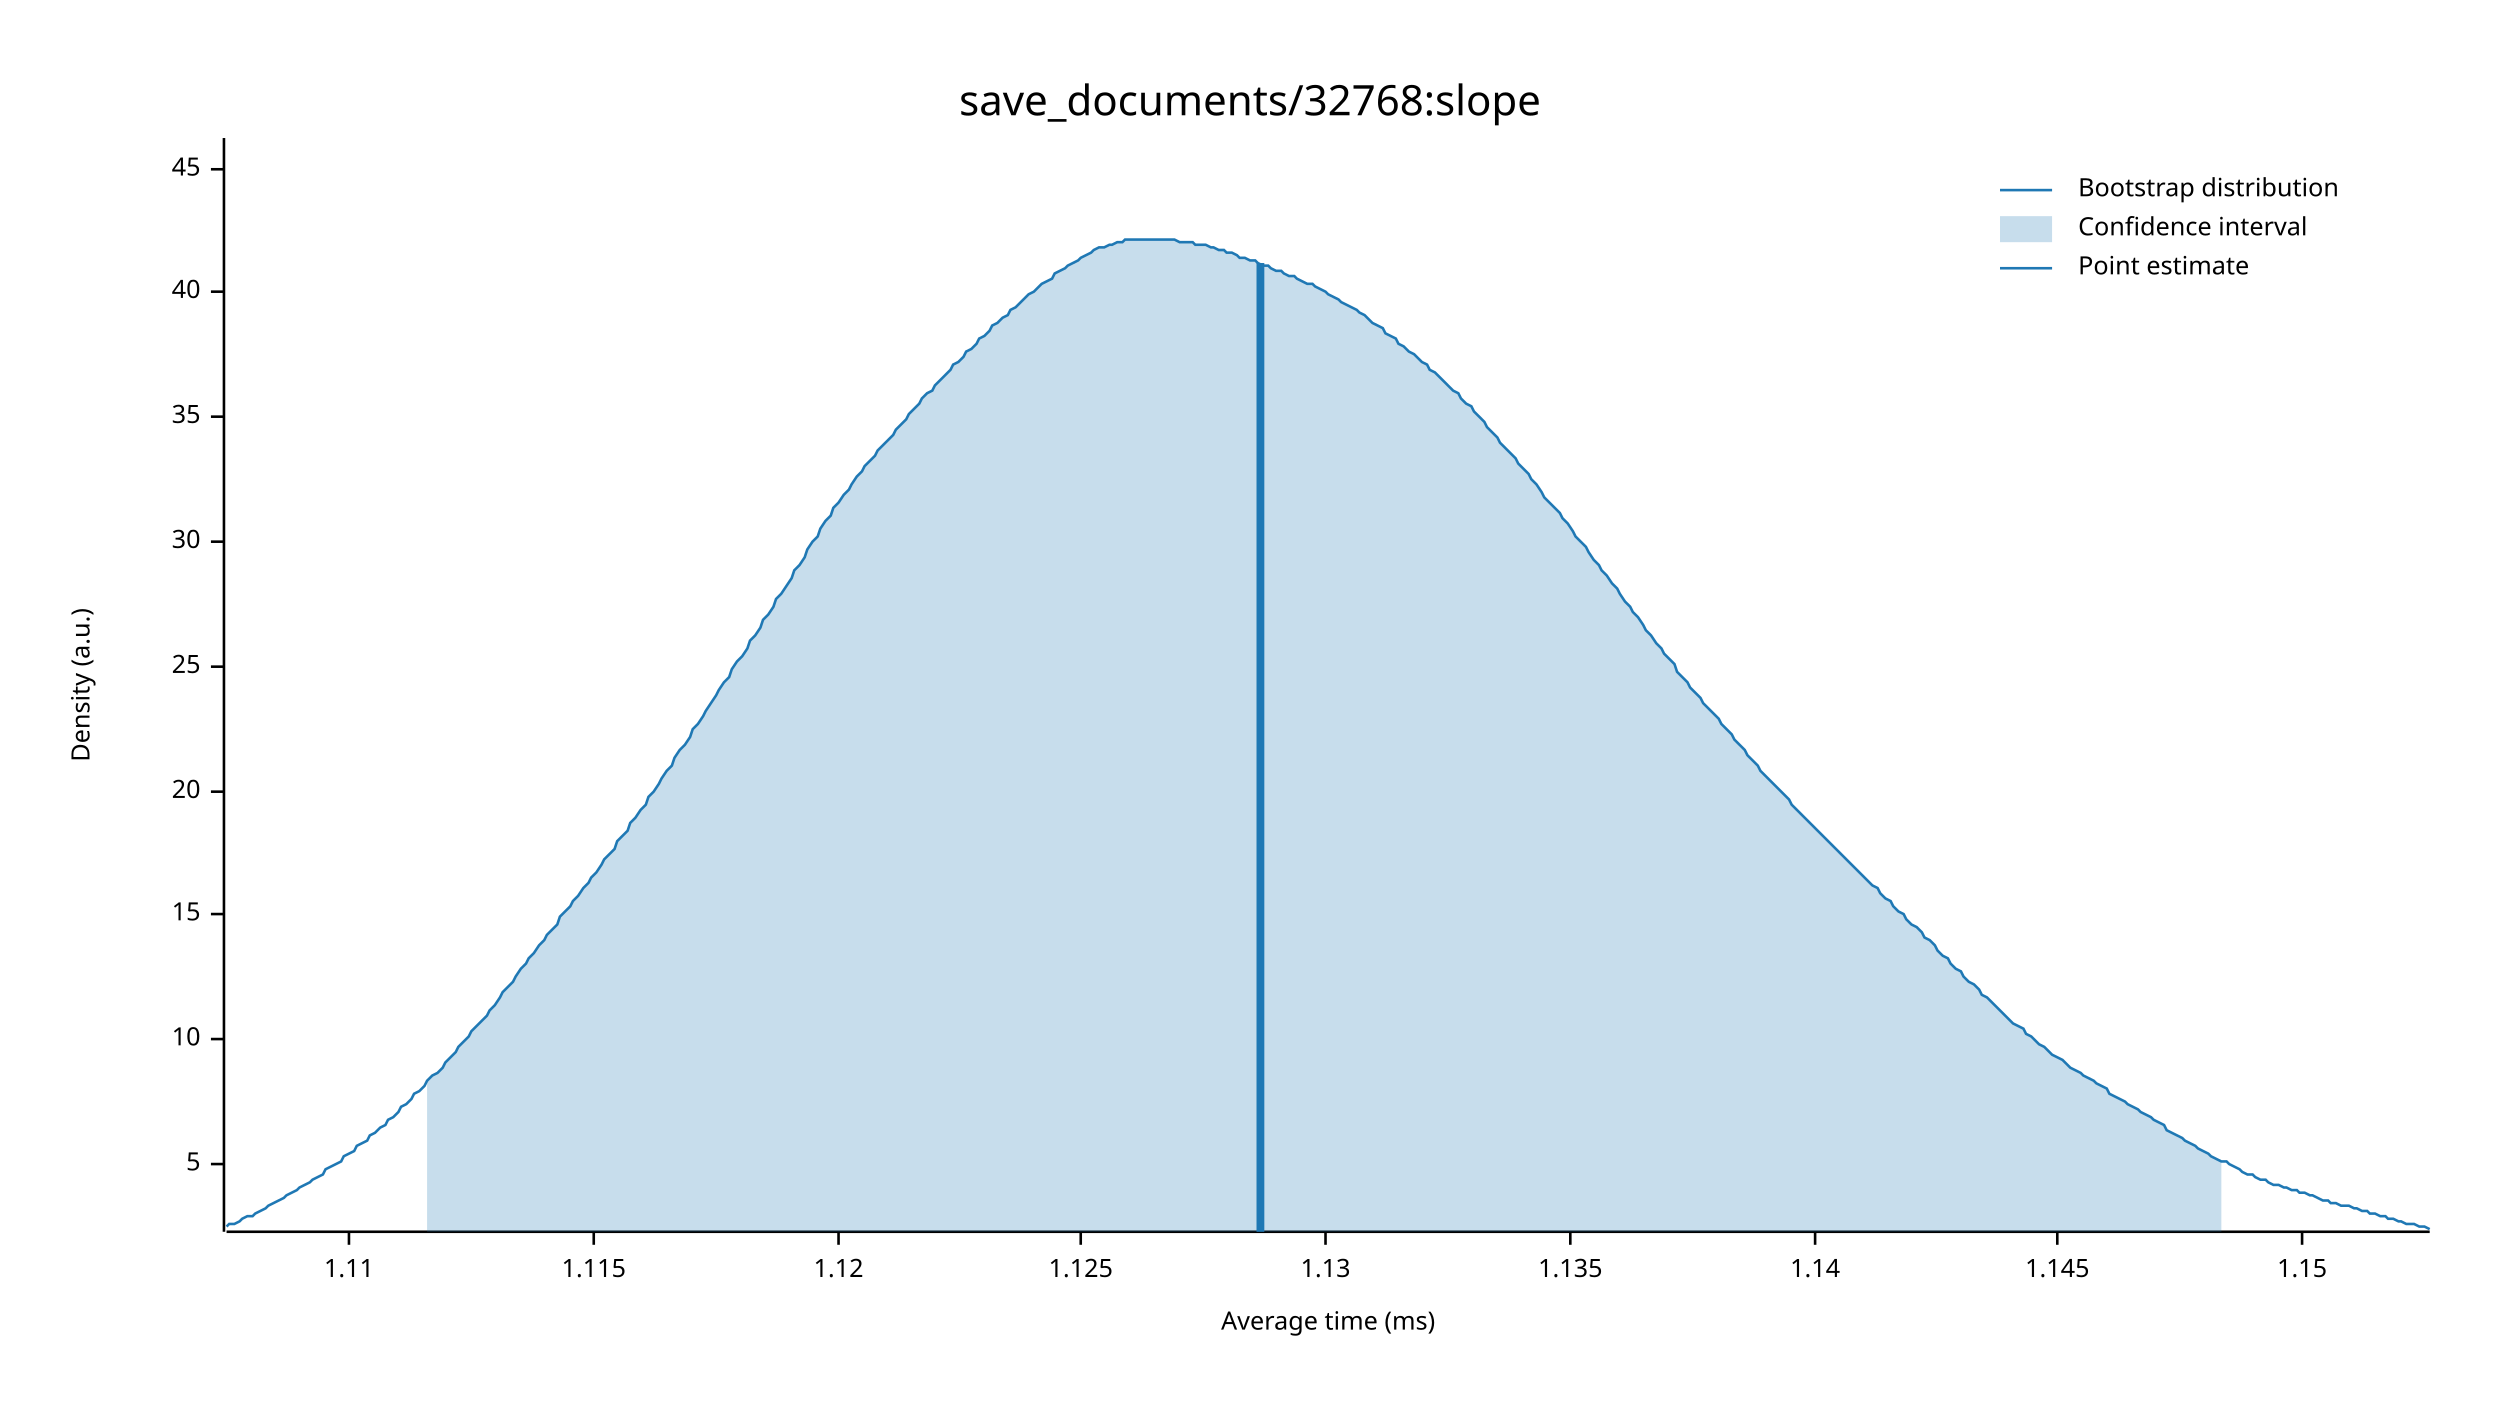
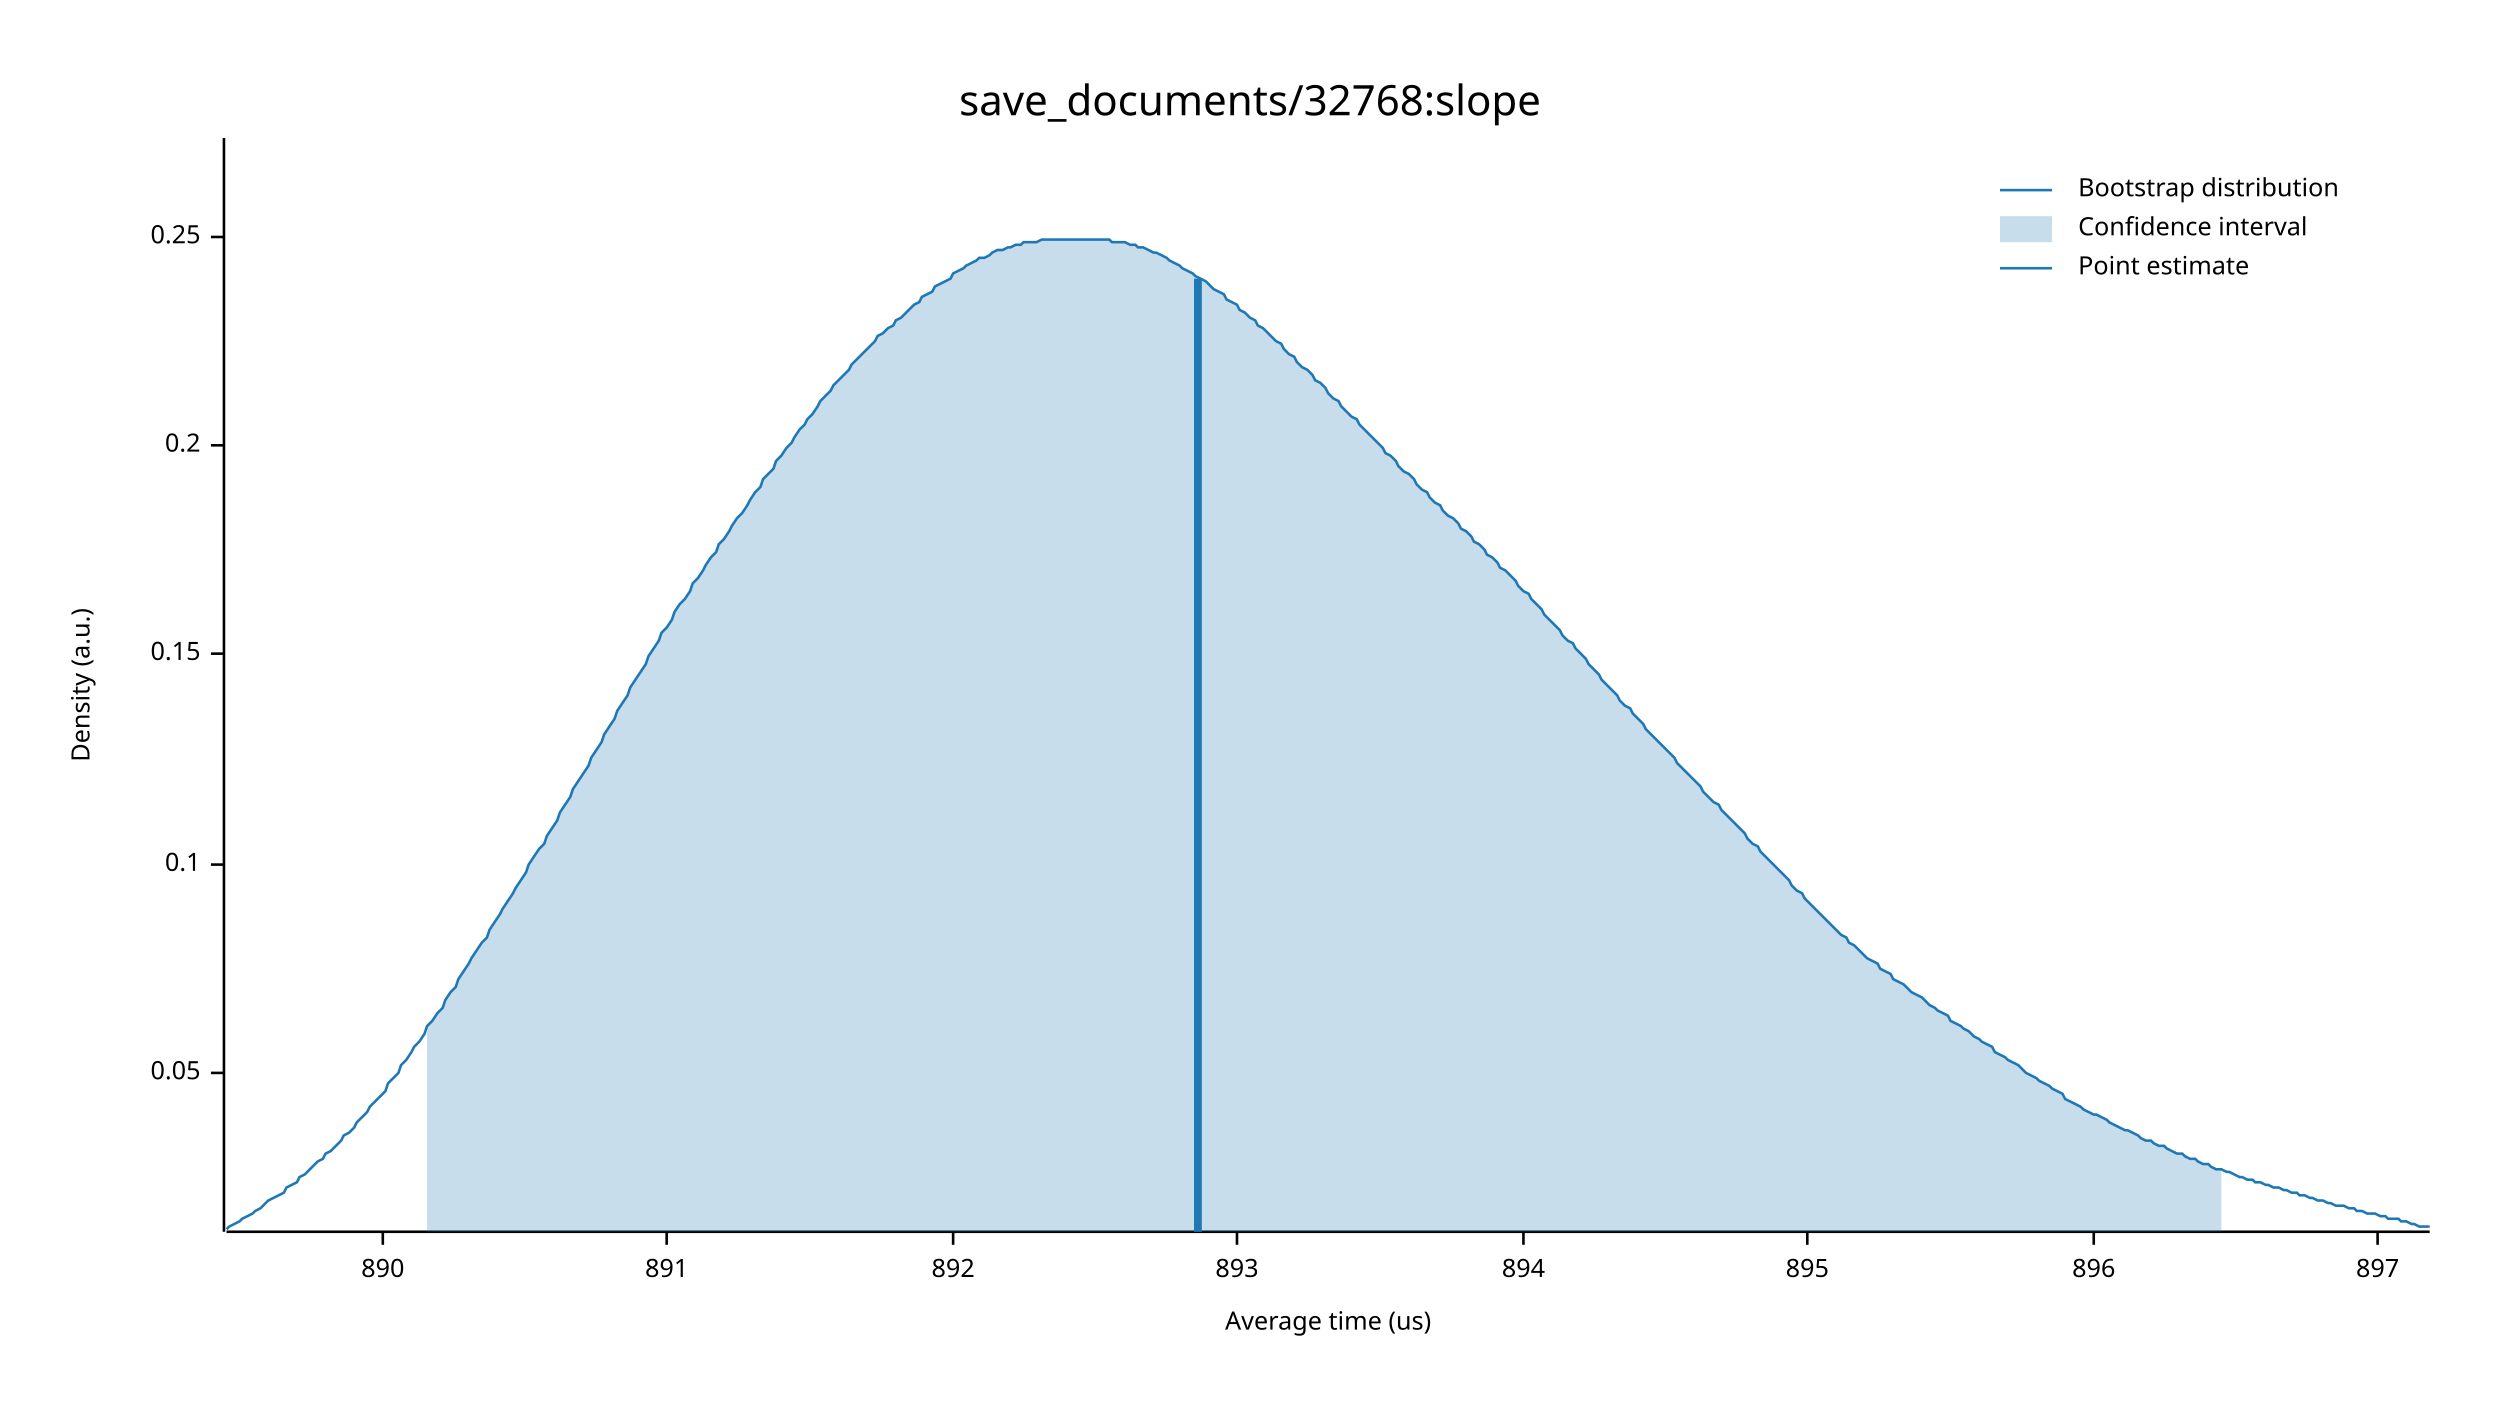
<svg xmlns="http://www.w3.org/2000/svg" width="960" height="540" viewBox="0 0 960 540">
  <text x="480" y="32" dy="0.76em" text-anchor="middle" font-family="sans-serif" font-size="16.129" opacity="1" fill="#000000">
save_documents/32768:slope
</text>
  <text x="27" y="263" dy="0.76em" text-anchor="middle" font-family="sans-serif" font-size="9.677" opacity="1" fill="#000000" transform="rotate(270, 27, 263)">
Density (a.u.)
</text>
  <text x="510" y="513" dy="-0.5ex" text-anchor="middle" font-family="sans-serif" font-size="9.677" opacity="1" fill="#000000">
- Average time (ms)
+ Average time (us)
</text>
  <polyline fill="none" opacity="1" stroke="#000000" stroke-width="1" points="86,53 86,473 " />
-   <text x="77" y="447" dy="0.5ex" text-anchor="end" font-family="sans-serif" font-size="9.677" opacity="1" fill="#000000">
- 5
+   <text x="77" y="412" dy="0.5ex" text-anchor="end" font-family="sans-serif" font-size="9.677" opacity="1" fill="#000000">
+ 0.05
</text>
-   <polyline fill="none" opacity="1" stroke="#000000" stroke-width="1" points="81,447 86,447 " />
-   <text x="77" y="399" dy="0.5ex" text-anchor="end" font-family="sans-serif" font-size="9.677" opacity="1" fill="#000000">
- 10
+   <polyline fill="none" opacity="1" stroke="#000000" stroke-width="1" points="81,412 86,412 " />
+   <text x="77" y="332" dy="0.5ex" text-anchor="end" font-family="sans-serif" font-size="9.677" opacity="1" fill="#000000">
+ 0.1
</text>
-   <polyline fill="none" opacity="1" stroke="#000000" stroke-width="1" points="81,399 86,399 " />
-   <text x="77" y="351" dy="0.5ex" text-anchor="end" font-family="sans-serif" font-size="9.677" opacity="1" fill="#000000">
- 15
+   <polyline fill="none" opacity="1" stroke="#000000" stroke-width="1" points="81,332 86,332 " />
+   <text x="77" y="251" dy="0.5ex" text-anchor="end" font-family="sans-serif" font-size="9.677" opacity="1" fill="#000000">
+ 0.15
</text>
-   <polyline fill="none" opacity="1" stroke="#000000" stroke-width="1" points="81,351 86,351 " />
-   <text x="77" y="304" dy="0.5ex" text-anchor="end" font-family="sans-serif" font-size="9.677" opacity="1" fill="#000000">
- 20
+   <polyline fill="none" opacity="1" stroke="#000000" stroke-width="1" points="81,251 86,251 " />
+   <text x="77" y="171" dy="0.5ex" text-anchor="end" font-family="sans-serif" font-size="9.677" opacity="1" fill="#000000">
+ 0.2
</text>
-   <polyline fill="none" opacity="1" stroke="#000000" stroke-width="1" points="81,304 86,304 " />
-   <text x="77" y="256" dy="0.5ex" text-anchor="end" font-family="sans-serif" font-size="9.677" opacity="1" fill="#000000">
- 25
+   <polyline fill="none" opacity="1" stroke="#000000" stroke-width="1" points="81,171 86,171 " />
+   <text x="77" y="91" dy="0.5ex" text-anchor="end" font-family="sans-serif" font-size="9.677" opacity="1" fill="#000000">
+ 0.25
</text>
-   <polyline fill="none" opacity="1" stroke="#000000" stroke-width="1" points="81,256 86,256 " />
-   <text x="77" y="208" dy="0.5ex" text-anchor="end" font-family="sans-serif" font-size="9.677" opacity="1" fill="#000000">
- 30
+   <polyline fill="none" opacity="1" stroke="#000000" stroke-width="1" points="81,91 86,91 " />
+   <polyline fill="none" opacity="1" stroke="#000000" stroke-width="1" points="87,473 933,473 " />
+   <text x="147" y="483" dy="0.76em" text-anchor="middle" font-family="sans-serif" font-size="9.677" opacity="1" fill="#000000">
+ 890
</text>
-   <polyline fill="none" opacity="1" stroke="#000000" stroke-width="1" points="81,208 86,208 " />
-   <text x="77" y="160" dy="0.5ex" text-anchor="end" font-family="sans-serif" font-size="9.677" opacity="1" fill="#000000">
- 35
+   <polyline fill="none" opacity="1" stroke="#000000" stroke-width="1" points="147,473 147,478 " />
+   <text x="256" y="483" dy="0.76em" text-anchor="middle" font-family="sans-serif" font-size="9.677" opacity="1" fill="#000000">
+ 891
</text>
-   <polyline fill="none" opacity="1" stroke="#000000" stroke-width="1" points="81,160 86,160 " />
-   <text x="77" y="112" dy="0.5ex" text-anchor="end" font-family="sans-serif" font-size="9.677" opacity="1" fill="#000000">
- 40
+   <polyline fill="none" opacity="1" stroke="#000000" stroke-width="1" points="256,473 256,478 " />
+   <text x="366" y="483" dy="0.76em" text-anchor="middle" font-family="sans-serif" font-size="9.677" opacity="1" fill="#000000">
+ 892
</text>
-   <polyline fill="none" opacity="1" stroke="#000000" stroke-width="1" points="81,112 86,112 " />
-   <text x="77" y="65" dy="0.5ex" text-anchor="end" font-family="sans-serif" font-size="9.677" opacity="1" fill="#000000">
- 45
+   <polyline fill="none" opacity="1" stroke="#000000" stroke-width="1" points="366,473 366,478 " />
+   <text x="475" y="483" dy="0.76em" text-anchor="middle" font-family="sans-serif" font-size="9.677" opacity="1" fill="#000000">
+ 893
</text>
-   <polyline fill="none" opacity="1" stroke="#000000" stroke-width="1" points="81,65 86,65 " />
-   <polyline fill="none" opacity="1" stroke="#000000" stroke-width="1" points="87,473 933,473 " />
-   <text x="134" y="483" dy="0.76em" text-anchor="middle" font-family="sans-serif" font-size="9.677" opacity="1" fill="#000000">
- 1.11
+   <polyline fill="none" opacity="1" stroke="#000000" stroke-width="1" points="475,473 475,478 " />
+   <text x="585" y="483" dy="0.76em" text-anchor="middle" font-family="sans-serif" font-size="9.677" opacity="1" fill="#000000">
+ 894
</text>
-   <polyline fill="none" opacity="1" stroke="#000000" stroke-width="1" points="134,473 134,478 " />
-   <text x="228" y="483" dy="0.76em" text-anchor="middle" font-family="sans-serif" font-size="9.677" opacity="1" fill="#000000">
- 1.115
+   <polyline fill="none" opacity="1" stroke="#000000" stroke-width="1" points="585,473 585,478 " />
+   <text x="694" y="483" dy="0.76em" text-anchor="middle" font-family="sans-serif" font-size="9.677" opacity="1" fill="#000000">
+ 895
</text>
-   <polyline fill="none" opacity="1" stroke="#000000" stroke-width="1" points="228,473 228,478 " />
-   <text x="322" y="483" dy="0.76em" text-anchor="middle" font-family="sans-serif" font-size="9.677" opacity="1" fill="#000000">
- 1.12
+   <polyline fill="none" opacity="1" stroke="#000000" stroke-width="1" points="694,473 694,478 " />
+   <text x="804" y="483" dy="0.76em" text-anchor="middle" font-family="sans-serif" font-size="9.677" opacity="1" fill="#000000">
+ 896
</text>
-   <polyline fill="none" opacity="1" stroke="#000000" stroke-width="1" points="322,473 322,478 " />
-   <text x="415" y="483" dy="0.76em" text-anchor="middle" font-family="sans-serif" font-size="9.677" opacity="1" fill="#000000">
- 1.125
+   <polyline fill="none" opacity="1" stroke="#000000" stroke-width="1" points="804,473 804,478 " />
+   <text x="913" y="483" dy="0.76em" text-anchor="middle" font-family="sans-serif" font-size="9.677" opacity="1" fill="#000000">
+ 897
</text>
-   <polyline fill="none" opacity="1" stroke="#000000" stroke-width="1" points="415,473 415,478 " />
-   <text x="509" y="483" dy="0.76em" text-anchor="middle" font-family="sans-serif" font-size="9.677" opacity="1" fill="#000000">
- 1.13
- </text>
-   <polyline fill="none" opacity="1" stroke="#000000" stroke-width="1" points="509,473 509,478 " />
-   <text x="603" y="483" dy="0.76em" text-anchor="middle" font-family="sans-serif" font-size="9.677" opacity="1" fill="#000000">
- 1.135
- </text>
-   <polyline fill="none" opacity="1" stroke="#000000" stroke-width="1" points="603,473 603,478 " />
-   <text x="697" y="483" dy="0.76em" text-anchor="middle" font-family="sans-serif" font-size="9.677" opacity="1" fill="#000000">
- 1.14
- </text>
-   <polyline fill="none" opacity="1" stroke="#000000" stroke-width="1" points="697,473 697,478 " />
-   <text x="790" y="483" dy="0.76em" text-anchor="middle" font-family="sans-serif" font-size="9.677" opacity="1" fill="#000000">
- 1.145
- </text>
-   <polyline fill="none" opacity="1" stroke="#000000" stroke-width="1" points="790,473 790,478 " />
-   <text x="884" y="483" dy="0.76em" text-anchor="middle" font-family="sans-serif" font-size="9.677" opacity="1" fill="#000000">
- 1.15
- </text>
-   <polyline fill="none" opacity="1" stroke="#000000" stroke-width="1" points="884,473 884,478 " />
-   <polyline fill="none" opacity="1" stroke="#1F78B4" stroke-width="1" points="87,471 88,470 90,470 92,469 93,468 95,467 97,467 98,466 100,465 102,464 103,463 105,462 107,461 109,460 110,459 112,458 114,457 115,456 117,455 119,454 120,453 122,452 124,451 125,449 127,448 129,447 131,446 132,444 134,443 136,442 137,440 139,439 141,438 142,436 144,435 146,433 148,432 149,430 151,429 153,427 154,425 156,424 158,422 159,420 161,419 163,417 164,415 166,413 168,412 170,410 171,408 173,406 175,404 176,402 178,400 180,398 181,396 183,394 185,392 187,390 188,388 190,386 192,383 193,381 195,379 197,377 198,375 200,372 202,370 203,368 205,366 207,363 209,361 210,359 212,357 214,355 215,352 217,350 219,348 220,346 222,344 224,341 226,339 227,337 229,335 231,332 232,330 234,328 236,326 237,323 239,321 241,319 242,316 244,314 246,311 248,309 249,306 251,304 253,301 254,299 256,296 258,294 259,291 261,288 263,286 265,283 266,280 268,278 270,275 271,273 273,270 275,267 276,265 278,262 280,260 281,257 283,254 285,252 287,249 288,246 290,244 292,241 293,238 295,236 297,233 298,230 300,228 302,225 304,222 305,219 307,217 309,214 310,211 312,208 314,206 315,203 317,200 319,198 320,195 322,193 324,190 326,188 327,186 329,183 331,181 332,179 334,177 336,175 337,173 339,171 341,169 343,167 344,165 346,163 348,161 349,159 351,157 353,155 354,153 356,151 358,150 359,148 361,146 363,144 365,142 366,140 368,139 370,137 371,135 373,134 375,132 376,130 378,129 380,127 381,125 383,124 385,122 387,121 388,119 390,118 392,116 393,115 395,113 397,112 398,111 400,109 402,108 404,107 405,105 407,104 409,103 410,102 412,101 414,100 415,99 417,98 419,97 420,96 422,95 424,95 426,94 427,94 429,93 431,93 432,92 434,92 436,92 437,92 439,92 441,92 443,92 444,92 446,92 448,92 449,92 451,92 453,93 454,93 456,93 458,93 459,94 461,94 463,94 465,95 466,95 468,96 470,96 471,97 473,97 475,98 476,99 478,99 480,100 482,100 483,101 485,102 487,102 488,103 490,104 492,104 493,105 495,106 497,106 498,107 500,108 502,109 504,109 505,110 507,111 509,112 510,113 512,114 514,115 515,116 517,117 519,118 521,119 522,120 524,121 526,123 527,124 529,125 531,126 532,128 534,129 536,130 537,132 539,133 541,135 543,136 544,137 546,139 548,140 549,142 551,143 553,145 554,146 556,148 558,150 560,151 561,153 563,155 565,156 566,158 568,160 570,162 571,164 573,166 575,168 576,170 578,172 580,174 582,176 583,178 585,180 587,182 588,184 590,186 592,189 593,191 595,193 597,195 599,197 600,199 602,201 604,204 605,206 607,208 609,210 610,212 612,215 614,217 615,219 617,221 619,224 621,226 622,228 624,231 626,233 627,235 629,237 631,240 632,242 634,244 636,247 638,249 639,251 641,253 643,255 644,258 646,260 648,262 649,264 651,266 653,268 654,270 656,272 658,274 660,276 661,278 663,280 665,282 666,284 668,286 670,288 671,290 673,292 675,294 676,296 678,298 680,300 682,302 683,303 685,305 687,307 688,309 690,311 692,313 693,314 695,316 697,318 699,320 700,321 702,323 704,325 705,326 707,328 709,330 710,331 712,333 714,335 715,336 717,338 719,340 721,341 722,343 724,345 726,346 727,348 729,350 731,351 732,353 734,355 736,356 738,358 739,360 741,361 743,363 744,365 746,367 748,368 749,370 751,372 753,373 754,375 756,377 758,378 760,380 761,382 763,383 765,385 766,386 768,388 770,390 771,391 773,393 775,394 777,395 778,397 780,398 782,400 783,401 785,402 787,404 788,405 790,406 792,407 793,408 795,410 797,411 799,412 800,413 802,414 804,415 805,416 807,417 809,418 810,420 812,421 814,422 816,423 817,424 819,425 821,426 822,427 824,428 826,429 827,430 829,431 831,432 832,434 834,435 836,436 838,437 839,438 841,439 843,440 844,441 846,442 848,443 849,444 851,445 853,446 855,446 856,447 858,448 860,449 861,450 863,451 865,451 866,452 868,453 870,453 871,454 873,455 875,455 877,456 878,456 880,457 882,457 883,458 885,458 887,459 888,459 890,460 892,461 894,461 895,462 897,462 899,463 900,463 902,463 904,464 905,464 907,465 909,465 910,466 912,466 914,467 916,467 917,468 919,468 921,469 922,469 924,470 926,470 927,470 929,471 931,471 933,472 " />
-   <polygon opacity="0.25" fill="#1F78B4" points="164,415 166,413 168,412 170,410 171,408 173,406 175,404 176,402 178,400 180,398 181,396 183,394 185,392 187,390 188,388 190,386 192,383 193,381 195,379 197,377 198,375 200,372 202,370 203,368 205,366 207,363 209,361 210,359 212,357 214,355 215,352 217,350 219,348 220,346 222,344 224,341 226,339 227,337 229,335 231,332 232,330 234,328 236,326 237,323 239,321 241,319 242,316 244,314 246,311 248,309 249,306 251,304 253,301 254,299 256,296 258,294 259,291 261,288 263,286 265,283 266,280 268,278 270,275 271,273 273,270 275,267 276,265 278,262 280,260 281,257 283,254 285,252 287,249 288,246 290,244 292,241 293,238 295,236 297,233 298,230 300,228 302,225 304,222 305,219 307,217 309,214 310,211 312,208 314,206 315,203 317,200 319,198 320,195 322,193 324,190 326,188 327,186 329,183 331,181 332,179 334,177 336,175 337,173 339,171 341,169 343,167 344,165 346,163 348,161 349,159 351,157 353,155 354,153 356,151 358,150 359,148 361,146 363,144 365,142 366,140 368,139 370,137 371,135 373,134 375,132 376,130 378,129 380,127 381,125 383,124 385,122 387,121 388,119 390,118 392,116 393,115 395,113 397,112 398,111 400,109 402,108 404,107 405,105 407,104 409,103 410,102 412,101 414,100 415,99 417,98 419,97 420,96 422,95 424,95 426,94 427,94 429,93 431,93 432,92 434,92 436,92 437,92 439,92 441,92 443,92 444,92 446,92 448,92 449,92 451,92 453,93 454,93 456,93 458,93 459,94 461,94 463,94 465,95 466,95 468,96 470,96 471,97 473,97 475,98 476,99 478,99 480,100 482,100 483,101 485,102 487,102 488,103 490,104 492,104 493,105 495,106 497,106 498,107 500,108 502,109 504,109 505,110 507,111 509,112 510,113 512,114 514,115 515,116 517,117 519,118 521,119 522,120 524,121 526,123 527,124 529,125 531,126 532,128 534,129 536,130 537,132 539,133 541,135 543,136 544,137 546,139 548,140 549,142 551,143 553,145 554,146 556,148 558,150 560,151 561,153 563,155 565,156 566,158 568,160 570,162 571,164 573,166 575,168 576,170 578,172 580,174 582,176 583,178 585,180 587,182 588,184 590,186 592,189 593,191 595,193 597,195 599,197 600,199 602,201 604,204 605,206 607,208 609,210 610,212 612,215 614,217 615,219 617,221 619,224 621,226 622,228 624,231 626,233 627,235 629,237 631,240 632,242 634,244 636,247 638,249 639,251 641,253 643,255 644,258 646,260 648,262 649,264 651,266 653,268 654,270 656,272 658,274 660,276 661,278 663,280 665,282 666,284 668,286 670,288 671,290 673,292 675,294 676,296 678,298 680,300 682,302 683,303 685,305 687,307 688,309 690,311 692,313 693,314 695,316 697,318 699,320 700,321 702,323 704,325 705,326 707,328 709,330 710,331 712,333 714,335 715,336 717,338 719,340 721,341 722,343 724,345 726,346 727,348 729,350 731,351 732,353 734,355 736,356 738,358 739,360 741,361 743,363 744,365 746,367 748,368 749,370 751,372 753,373 754,375 756,377 758,378 760,380 761,382 763,383 765,385 766,386 768,388 770,390 771,391 773,393 775,394 777,395 778,397 780,398 782,400 783,401 785,402 787,404 788,405 790,406 792,407 793,408 795,410 797,411 799,412 800,413 802,414 804,415 805,416 807,417 809,418 810,420 812,421 814,422 816,423 817,424 819,425 821,426 822,427 824,428 826,429 827,430 829,431 831,432 832,434 834,435 836,436 838,437 839,438 841,439 843,440 844,441 846,442 848,443 849,444 851,445 853,446 853,473 164,473 " />
-   <polyline fill="none" opacity="1" stroke="#1F78B4" stroke-width="3" points="484,473 484,101 " />
+   <polyline fill="none" opacity="1" stroke="#000000" stroke-width="1" points="913,473 913,478 " />
+   <polyline fill="none" opacity="1" stroke="#1F78B4" stroke-width="1" points="87,472 88,471 90,470 92,469 93,468 95,467 97,466 98,465 100,464 102,462 103,461 105,460 107,459 109,458 110,456 112,455 114,454 115,452 117,451 119,449 120,448 122,446 124,445 125,443 127,442 129,440 131,438 132,436 134,435 136,433 137,431 139,429 141,427 142,425 144,423 146,421 148,419 149,416 151,414 153,412 154,409 156,407 158,404 159,402 161,400 163,397 164,394 166,392 168,389 170,387 171,384 173,381 175,379 176,376 178,373 180,370 181,368 183,365 185,362 187,360 188,357 190,354 192,351 193,349 195,346 197,343 198,341 200,338 202,335 203,332 205,329 207,326 209,324 210,321 212,318 214,315 215,312 217,309 219,306 220,303 222,300 224,297 226,294 227,291 229,288 231,285 232,282 234,279 236,276 237,273 239,270 241,267 242,264 244,261 246,258 248,255 249,252 251,249 253,246 254,243 256,241 258,238 259,235 261,232 263,230 265,227 266,224 268,222 270,219 271,217 273,214 275,212 276,209 278,207 280,204 281,202 283,199 285,197 287,194 288,192 290,189 292,187 293,184 295,182 297,180 298,177 300,175 302,172 304,170 305,168 307,165 309,163 310,161 312,159 314,156 315,154 317,152 319,150 320,148 322,146 324,144 326,142 327,140 329,138 331,136 332,135 334,133 336,131 337,129 339,128 341,126 343,125 344,123 346,122 348,120 349,119 351,117 353,116 354,114 356,113 358,112 359,110 361,109 363,108 365,107 366,105 368,104 370,103 371,102 373,101 375,100 376,99 378,99 380,98 381,97 383,96 385,96 387,95 388,95 390,94 392,94 393,93 395,93 397,93 398,93 400,92 402,92 404,92 405,92 407,92 409,92 410,92 412,92 414,92 415,92 417,92 419,92 420,92 422,92 424,92 426,92 427,93 429,93 431,93 432,93 434,94 436,94 437,95 439,95 441,96 443,97 444,97 446,98 448,99 449,100 451,101 453,102 454,103 456,104 458,105 459,106 461,107 463,108 465,110 466,111 468,112 470,113 471,115 473,116 475,117 476,119 478,120 480,122 482,123 483,125 485,126 487,128 488,129 490,131 492,132 493,134 495,136 497,137 498,139 500,141 502,142 504,144 505,146 507,147 509,149 510,151 512,153 514,154 515,156 517,158 519,160 521,161 522,163 524,165 526,167 527,168 529,170 531,172 532,174 534,175 536,177 537,179 539,181 541,182 543,184 544,186 546,188 548,189 549,191 551,193 553,194 554,196 556,198 558,199 560,201 561,203 563,204 565,206 566,208 568,209 570,211 571,213 573,214 575,216 576,218 578,219 580,221 582,223 583,225 585,227 587,228 588,230 590,232 592,234 593,236 595,238 597,240 599,242 600,244 602,246 604,247 605,249 607,251 609,253 610,255 612,257 614,259 615,261 617,263 619,265 621,267 622,269 624,271 626,272 627,274 629,276 631,278 632,280 634,282 636,284 638,286 639,287 641,289 643,291 644,293 646,295 648,297 649,298 651,300 653,302 654,304 656,306 658,308 660,309 661,311 663,313 665,315 666,316 668,318 670,320 671,322 673,324 675,325 676,327 678,329 680,331 682,333 683,334 685,336 687,338 688,340 690,342 692,343 693,345 695,347 697,349 699,351 700,352 702,354 704,356 705,357 707,359 709,360 710,362 712,363 714,365 715,366 717,368 719,369 721,370 722,372 724,373 726,374 727,376 729,377 731,378 732,379 734,381 736,382 738,383 739,384 741,386 743,387 744,388 746,389 748,390 749,392 751,393 753,394 754,395 756,396 758,398 760,399 761,400 763,401 765,402 766,404 768,405 770,406 771,407 773,408 775,409 777,411 778,412 780,413 782,414 783,415 785,416 787,417 788,418 790,419 792,420 793,422 795,423 797,424 799,425 800,426 802,427 804,428 805,428 807,429 809,430 810,431 812,432 814,433 816,434 817,434 819,435 821,436 822,437 824,438 826,438 827,439 829,440 831,440 832,441 834,442 836,443 838,443 839,444 841,445 843,445 844,446 846,447 848,447 849,448 851,449 853,449 855,450 856,450 858,451 860,452 861,452 863,453 865,453 866,454 868,454 870,455 871,455 873,456 875,456 877,457 878,457 880,458 882,458 883,459 885,459 887,460 888,460 890,461 892,461 894,462 895,462 897,463 899,463 900,463 902,464 904,464 905,465 907,465 909,466 910,466 912,466 914,467 916,467 917,468 919,468 921,468 922,469 924,469 926,470 927,470 929,471 931,471 933,471 " />
+   <polygon opacity="0.25" fill="#1F78B4" points="164,394 166,392 168,389 170,387 171,384 173,381 175,379 176,376 178,373 180,370 181,368 183,365 185,362 187,360 188,357 190,354 192,351 193,349 195,346 197,343 198,341 200,338 202,335 203,332 205,329 207,326 209,324 210,321 212,318 214,315 215,312 217,309 219,306 220,303 222,300 224,297 226,294 227,291 229,288 231,285 232,282 234,279 236,276 237,273 239,270 241,267 242,264 244,261 246,258 248,255 249,252 251,249 253,246 254,243 256,241 258,238 259,235 261,232 263,230 265,227 266,224 268,222 270,219 271,217 273,214 275,212 276,209 278,207 280,204 281,202 283,199 285,197 287,194 288,192 290,189 292,187 293,184 295,182 297,180 298,177 300,175 302,172 304,170 305,168 307,165 309,163 310,161 312,159 314,156 315,154 317,152 319,150 320,148 322,146 324,144 326,142 327,140 329,138 331,136 332,135 334,133 336,131 337,129 339,128 341,126 343,125 344,123 346,122 348,120 349,119 351,117 353,116 354,114 356,113 358,112 359,110 361,109 363,108 365,107 366,105 368,104 370,103 371,102 373,101 375,100 376,99 378,99 380,98 381,97 383,96 385,96 387,95 388,95 390,94 392,94 393,93 395,93 397,93 398,93 400,92 402,92 404,92 405,92 407,92 409,92 410,92 412,92 414,92 415,92 417,92 419,92 420,92 422,92 424,92 426,92 427,93 429,93 431,93 432,93 434,94 436,94 437,95 439,95 441,96 443,97 444,97 446,98 448,99 449,100 451,101 453,102 454,103 456,104 458,105 459,106 461,107 463,108 465,110 466,111 468,112 470,113 471,115 473,116 475,117 476,119 478,120 480,122 482,123 483,125 485,126 487,128 488,129 490,131 492,132 493,134 495,136 497,137 498,139 500,141 502,142 504,144 505,146 507,147 509,149 510,151 512,153 514,154 515,156 517,158 519,160 521,161 522,163 524,165 526,167 527,168 529,170 531,172 532,174 534,175 536,177 537,179 539,181 541,182 543,184 544,186 546,188 548,189 549,191 551,193 553,194 554,196 556,198 558,199 560,201 561,203 563,204 565,206 566,208 568,209 570,211 571,213 573,214 575,216 576,218 578,219 580,221 582,223 583,225 585,227 587,228 588,230 590,232 592,234 593,236 595,238 597,240 599,242 600,244 602,246 604,247 605,249 607,251 609,253 610,255 612,257 614,259 615,261 617,263 619,265 621,267 622,269 624,271 626,272 627,274 629,276 631,278 632,280 634,282 636,284 638,286 639,287 641,289 643,291 644,293 646,295 648,297 649,298 651,300 653,302 654,304 656,306 658,308 660,309 661,311 663,313 665,315 666,316 668,318 670,320 671,322 673,324 675,325 676,327 678,329 680,331 682,333 683,334 685,336 687,338 688,340 690,342 692,343 693,345 695,347 697,349 699,351 700,352 702,354 704,356 705,357 707,359 709,360 710,362 712,363 714,365 715,366 717,368 719,369 721,370 722,372 724,373 726,374 727,376 729,377 731,378 732,379 734,381 736,382 738,383 739,384 741,386 743,387 744,388 746,389 748,390 749,392 751,393 753,394 754,395 756,396 758,398 760,399 761,400 763,401 765,402 766,404 768,405 770,406 771,407 773,408 775,409 777,411 778,412 780,413 782,414 783,415 785,416 787,417 788,418 790,419 792,420 793,422 795,423 797,424 799,425 800,426 802,427 804,428 805,428 807,429 809,430 810,431 812,432 814,433 816,434 817,434 819,435 821,436 822,437 824,438 826,438 827,439 829,440 831,440 832,441 834,442 836,443 838,443 839,444 841,445 843,445 844,446 846,447 848,447 849,448 851,449 853,449 853,473 164,473 " />
+   <polyline fill="none" opacity="1" stroke="#1F78B4" stroke-width="3" points="460,473 460,107 " />
  <text x="798" y="68" dy="0.76em" text-anchor="start" font-family="sans-serif" font-size="9.677" opacity="1" fill="#000000">
Bootstrap distribution
</text>
  <text x="798" y="83" dy="0.76em" text-anchor="start" font-family="sans-serif" font-size="9.677" opacity="1" fill="#000000">
Confidence interval
</text>
  <text x="798" y="98" dy="0.76em" text-anchor="start" font-family="sans-serif" font-size="9.677" opacity="1" fill="#000000">
Point estimate
</text>
  <polyline fill="none" opacity="1" stroke="#1F78B4" stroke-width="1" points="768,73 788,73 " />
  <rect x="768" y="83" width="20" height="10" opacity="0.25" fill="#1F78B4" stroke="none" />
  <polyline fill="none" opacity="1" stroke="#1F78B4" stroke-width="1" points="768,103 788,103 " />
</svg>
